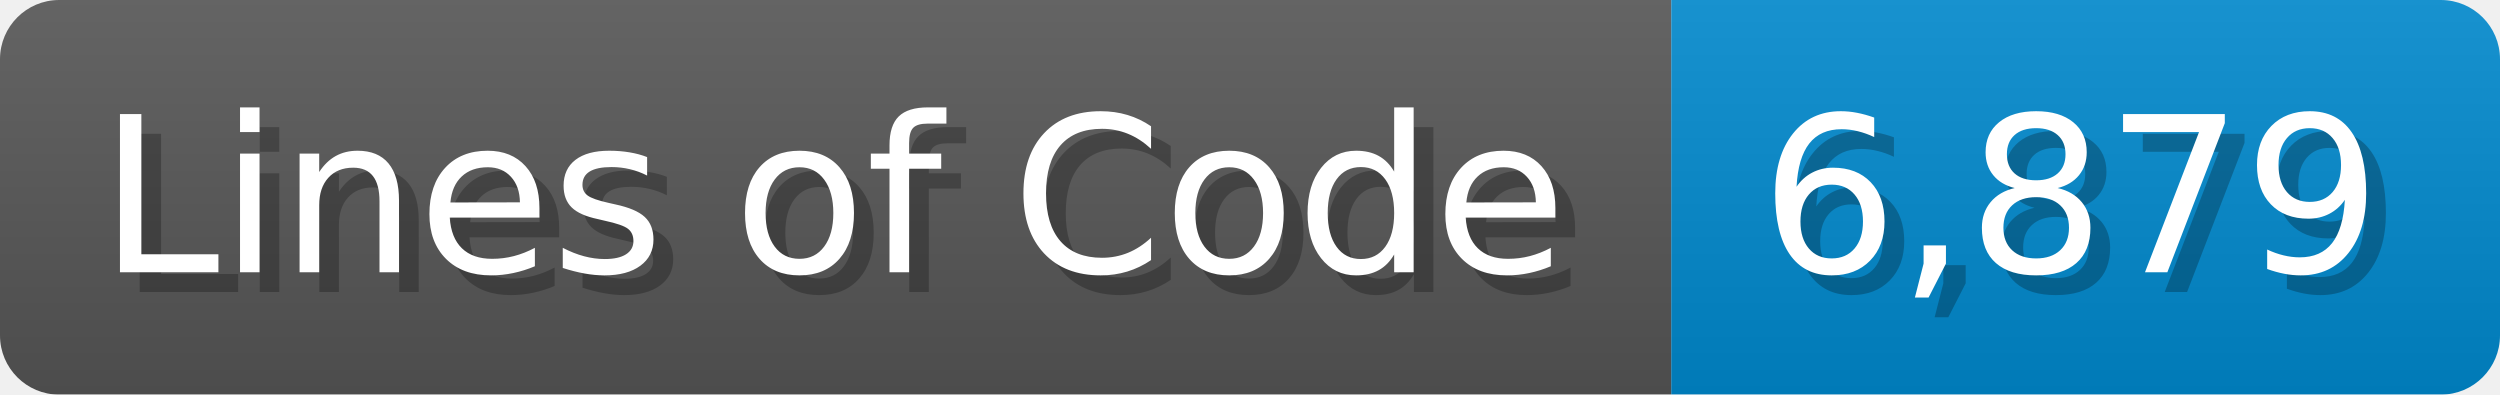
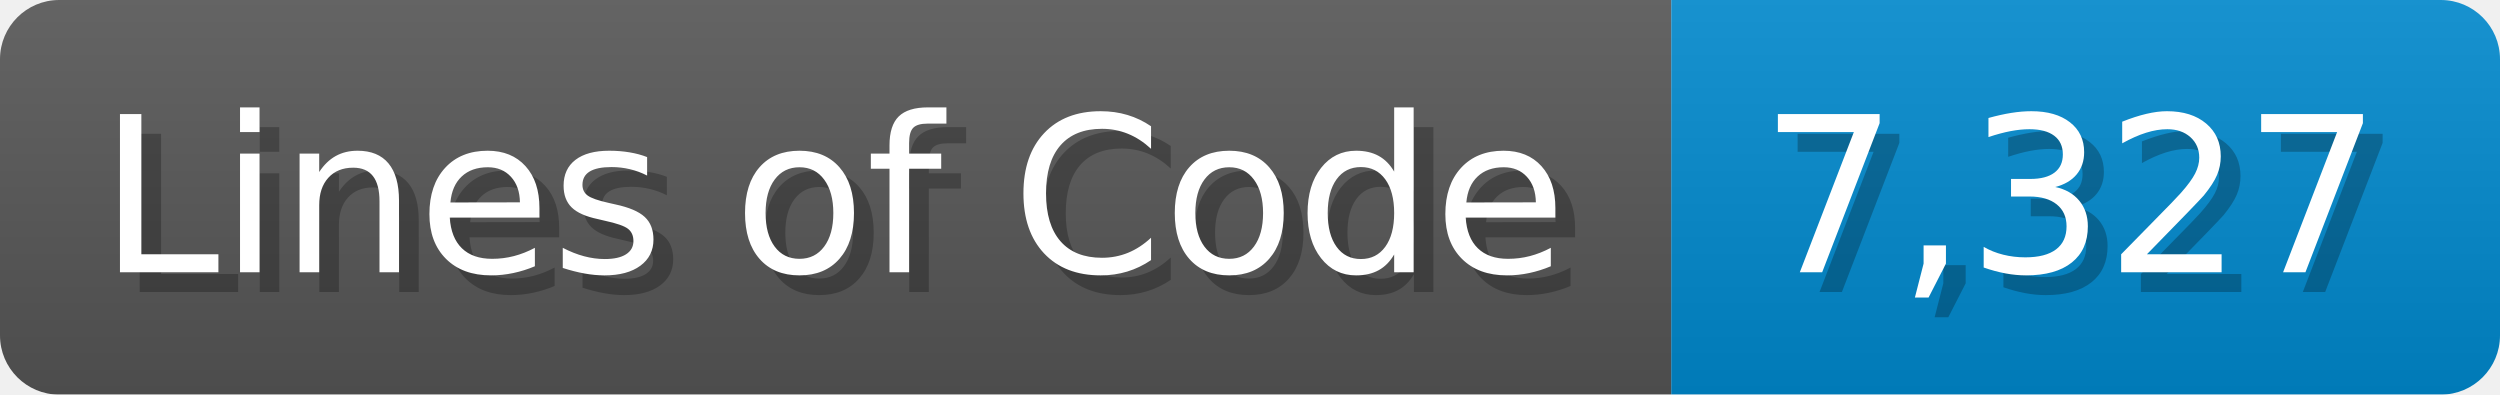
<svg xmlns="http://www.w3.org/2000/svg" width="126.7" height="20" viewBox="0 0 1267 200">
  <linearGradient id="a" x2="0" y2="100%">
    <stop offset="0" stop-opacity=".1" stop-color="#EEE" />
    <stop offset="1" stop-opacity=".1" />
  </linearGradient>
  <mask id="m">
    <rect width="1267" height="200" rx="30" fill="#FFF" />
  </mask>
  <g mask="url(#m)">
    <rect width="847" height="200" fill="#555" />
    <rect width="420" height="200" fill="#08C" x="847" />
    <rect width="1267" height="200" fill="url(#a)" />
  </g>
  <g fill="#fff" text-anchor="start" font-family="Verdana,DejaVu Sans,sans-serif" font-size="110">
    <text x="60" y="148" textLength="747" fill="#000" opacity="0.25">Lines of Code</text>
    <text x="50" y="138" textLength="747">Lines of Code</text>
-     <text x="902" y="148" textLength="320" fill="#000" opacity="0.25">6,879</text>
-     <text x="892" y="138" textLength="320">6,879</text>
+     <text x="902" y="148" textLength="320" fill="#000" opacity="0.25">7,327</text>
+     <text x="892" y="138" textLength="320">7,327</text>
  </g>
</svg>
